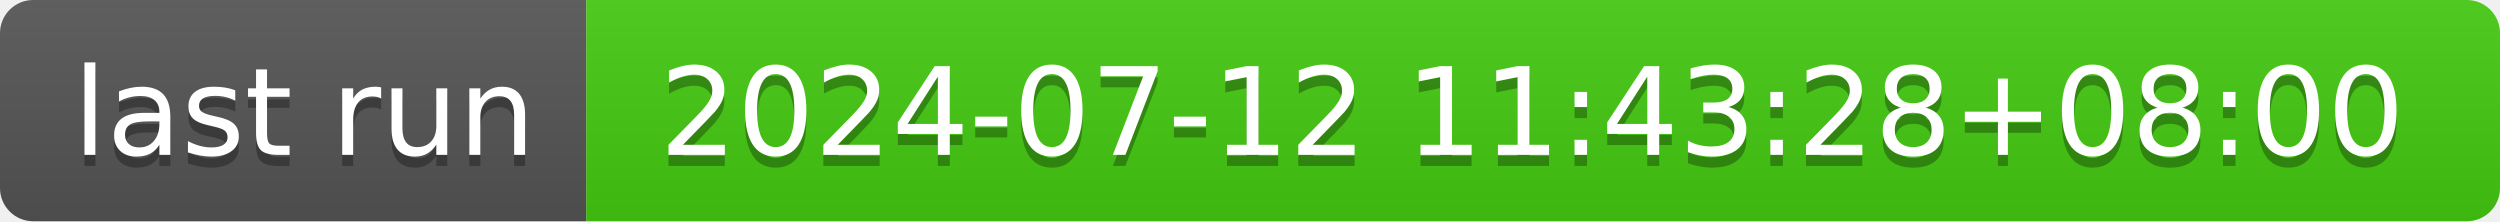
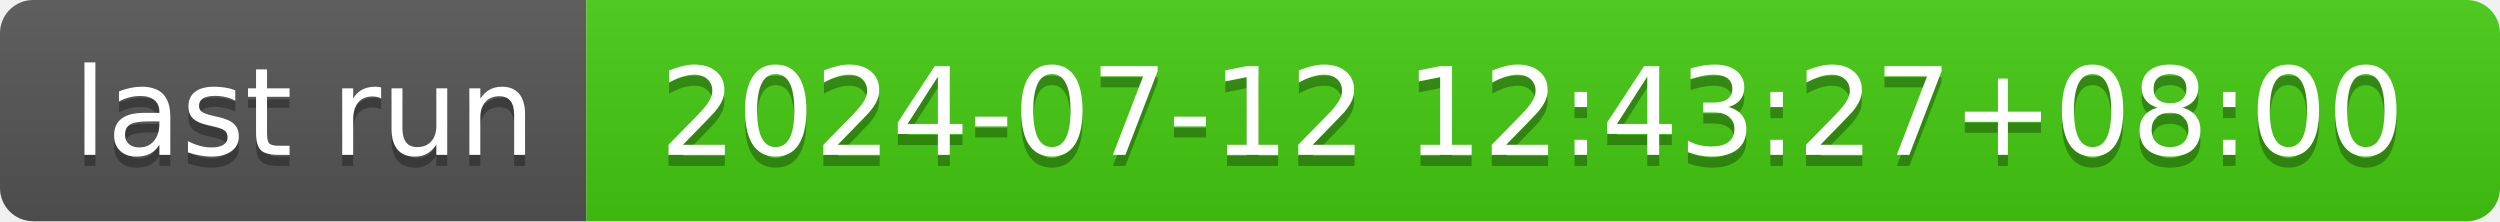
- <svg xmlns="http://www.w3.org/2000/svg" width="226" height="20" role="img" aria-label="last run: 2024-07-12 11:43:28+08:00">
+ <svg xmlns="http://www.w3.org/2000/svg" width="226" height="20" role="img" aria-label="last run: 2024-07-12 12:43:27+08:00">
  <linearGradient id="s" x2="0" y2="100%">
    <stop offset="0" stop-color="#bbb" stop-opacity=".1" />
    <stop offset="1" stop-opacity=".1" />
  </linearGradient>
  <clipPath id="r">
    <rect width="226" height="20" rx="3" fill="#fff" />
  </clipPath>
  <g clip-path="url(#r)">
    <rect width="53" height="20" fill="#555" />
    <rect x="53" width="173" height="20" fill="#4c1" />
    <rect width="226" height="20" fill="url(#s)" />
  </g>
  <g fill="#fff" text-anchor="middle" font-family="Verdana,Geneva,DejaVu Sans,sans-serif" text-rendering="geometricPrecision" font-size="110">
    <text aria-hidden="true" x="275" y="150" fill="#010101" fill-opacity=".3" transform="scale(.1)" textLength="430">last run</text>
    <text x="275" y="140" transform="scale(.1)" fill="#fff" textLength="430">last run</text>
-     <text aria-hidden="true" x="1385" y="150" fill="#010101" fill-opacity=".3" transform="scale(.1)" textLength="1630">2024-07-12 11:43:28+08:00</text>
-     <text x="1385" y="140" transform="scale(.1)" fill="#fff" textLength="1630">2024-07-12 11:43:28+08:00</text>
+     <text aria-hidden="true" x="1385" y="150" fill="#010101" fill-opacity=".3" transform="scale(.1)" textLength="1630">2024-07-12 12:43:27+08:00</text>
+     <text x="1385" y="140" transform="scale(.1)" fill="#fff" textLength="1630">2024-07-12 12:43:27+08:00</text>
  </g>
</svg>
